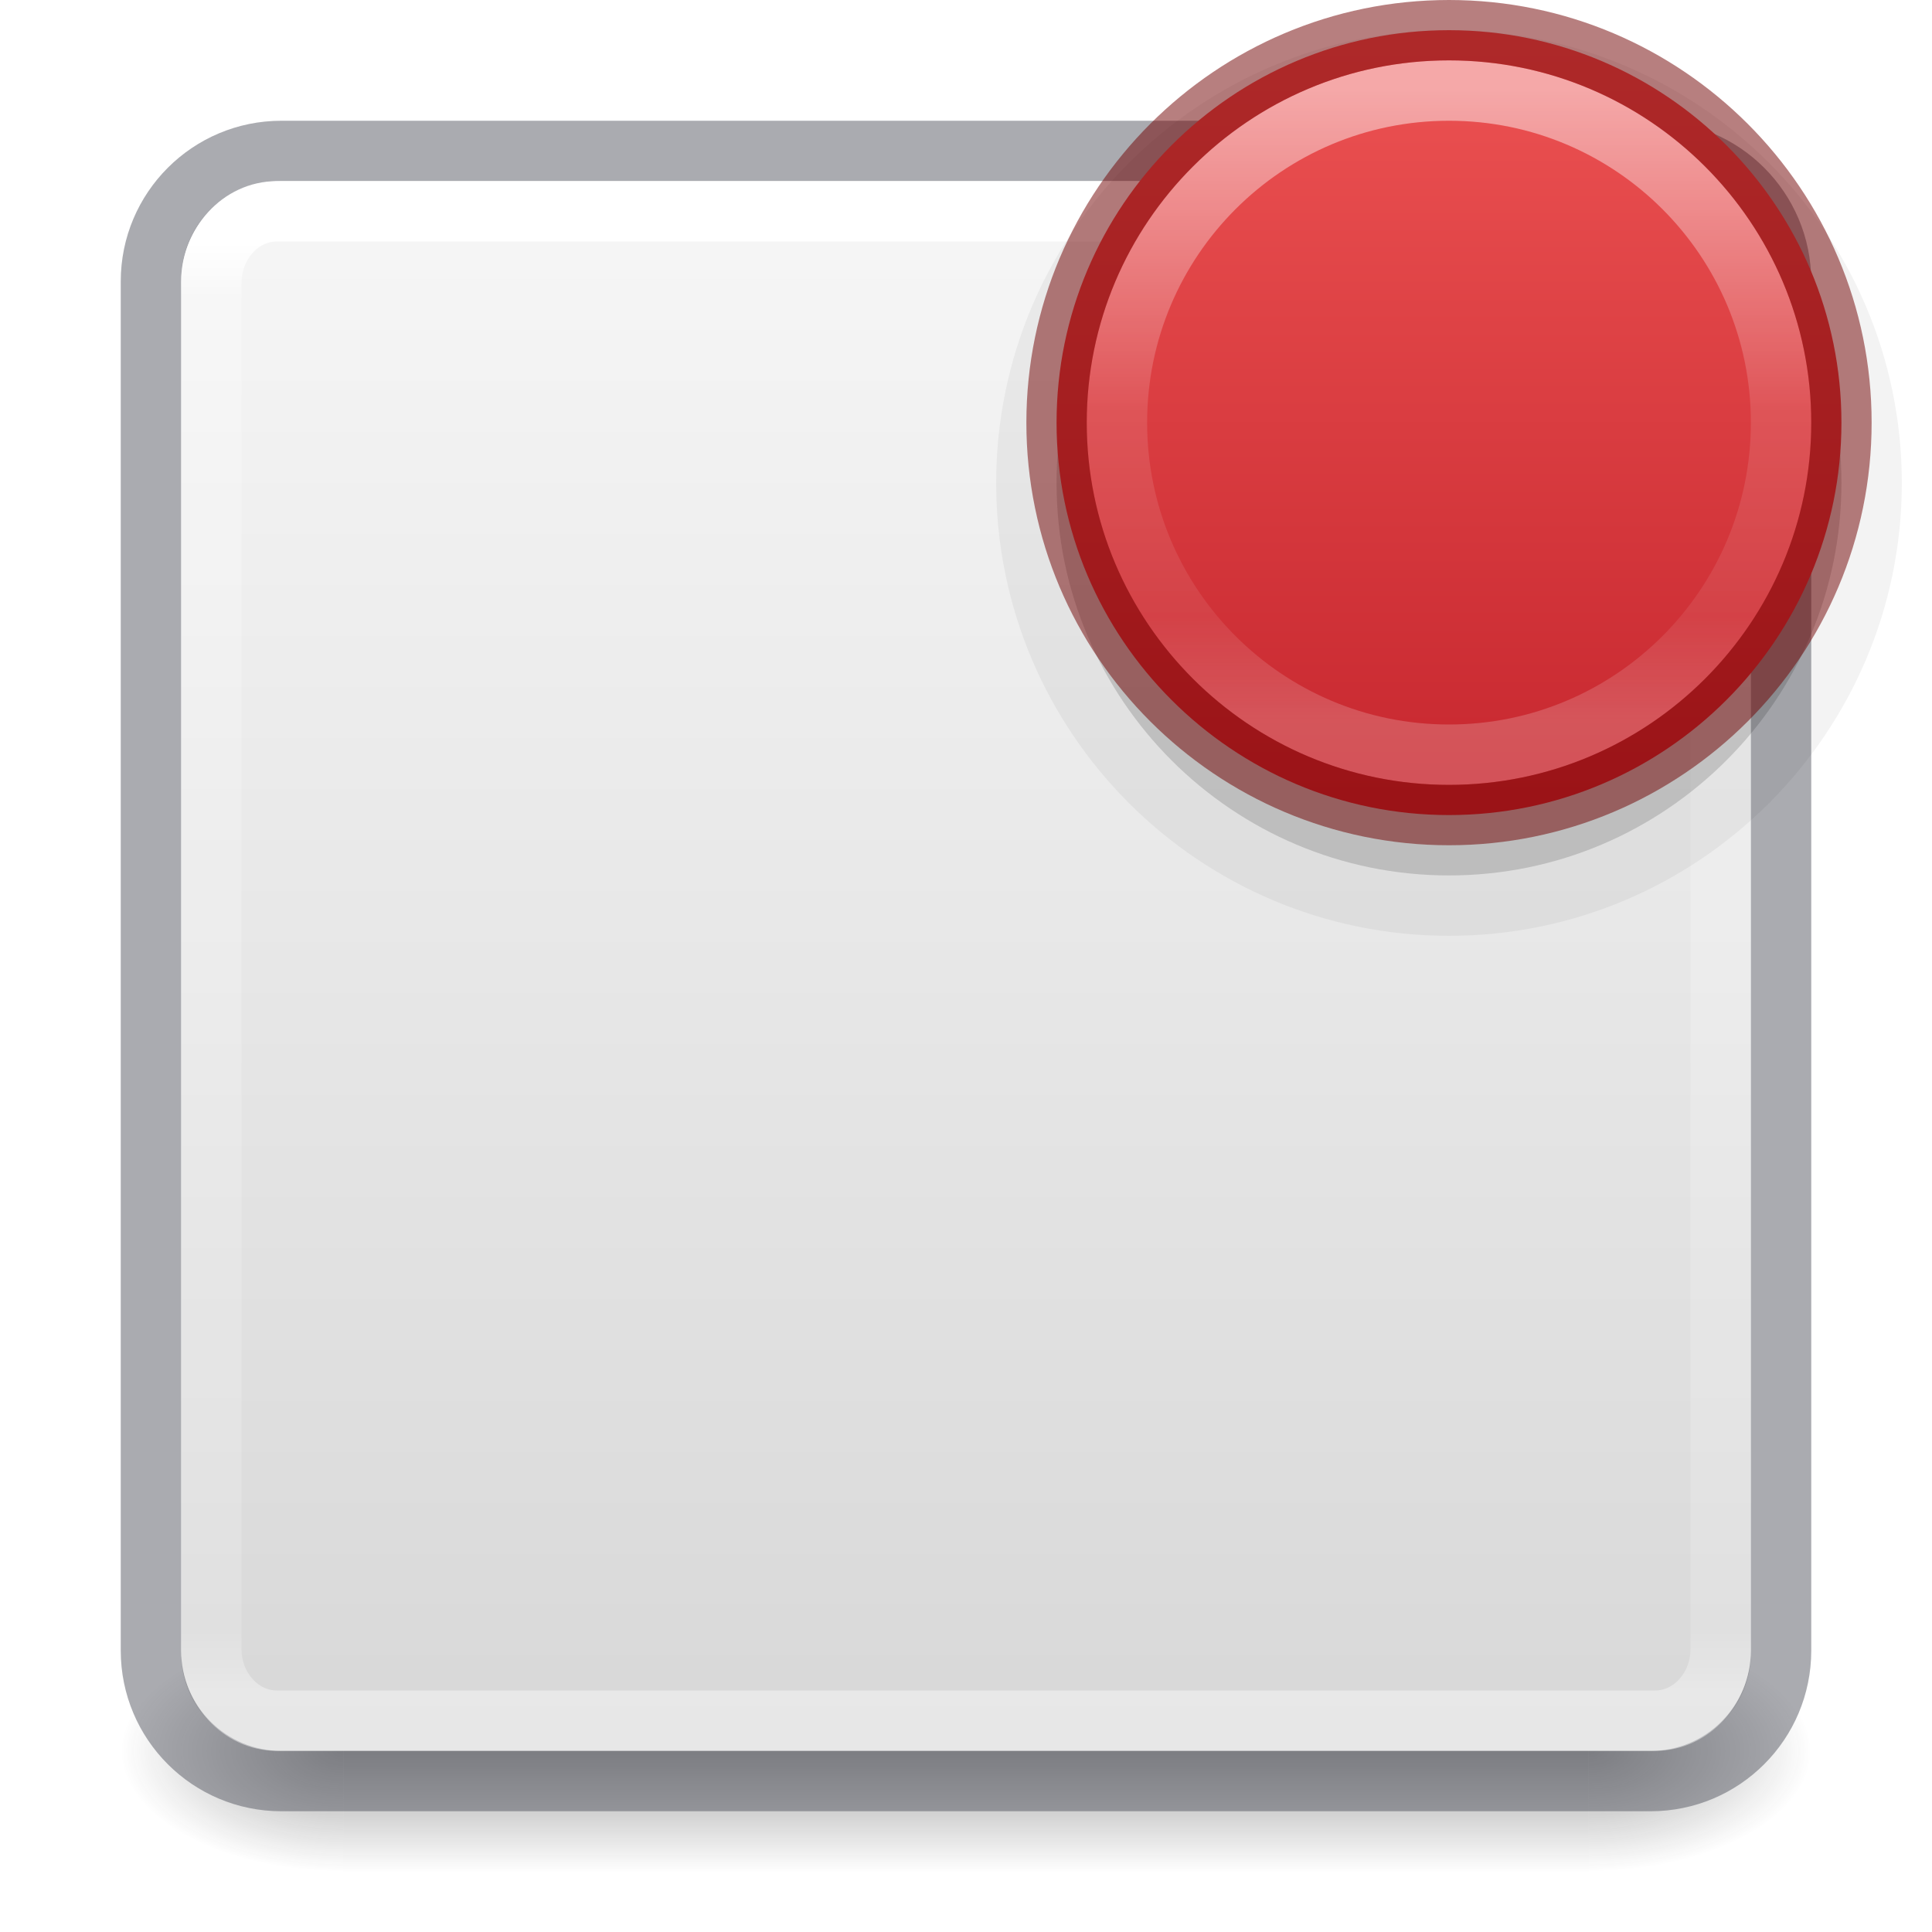
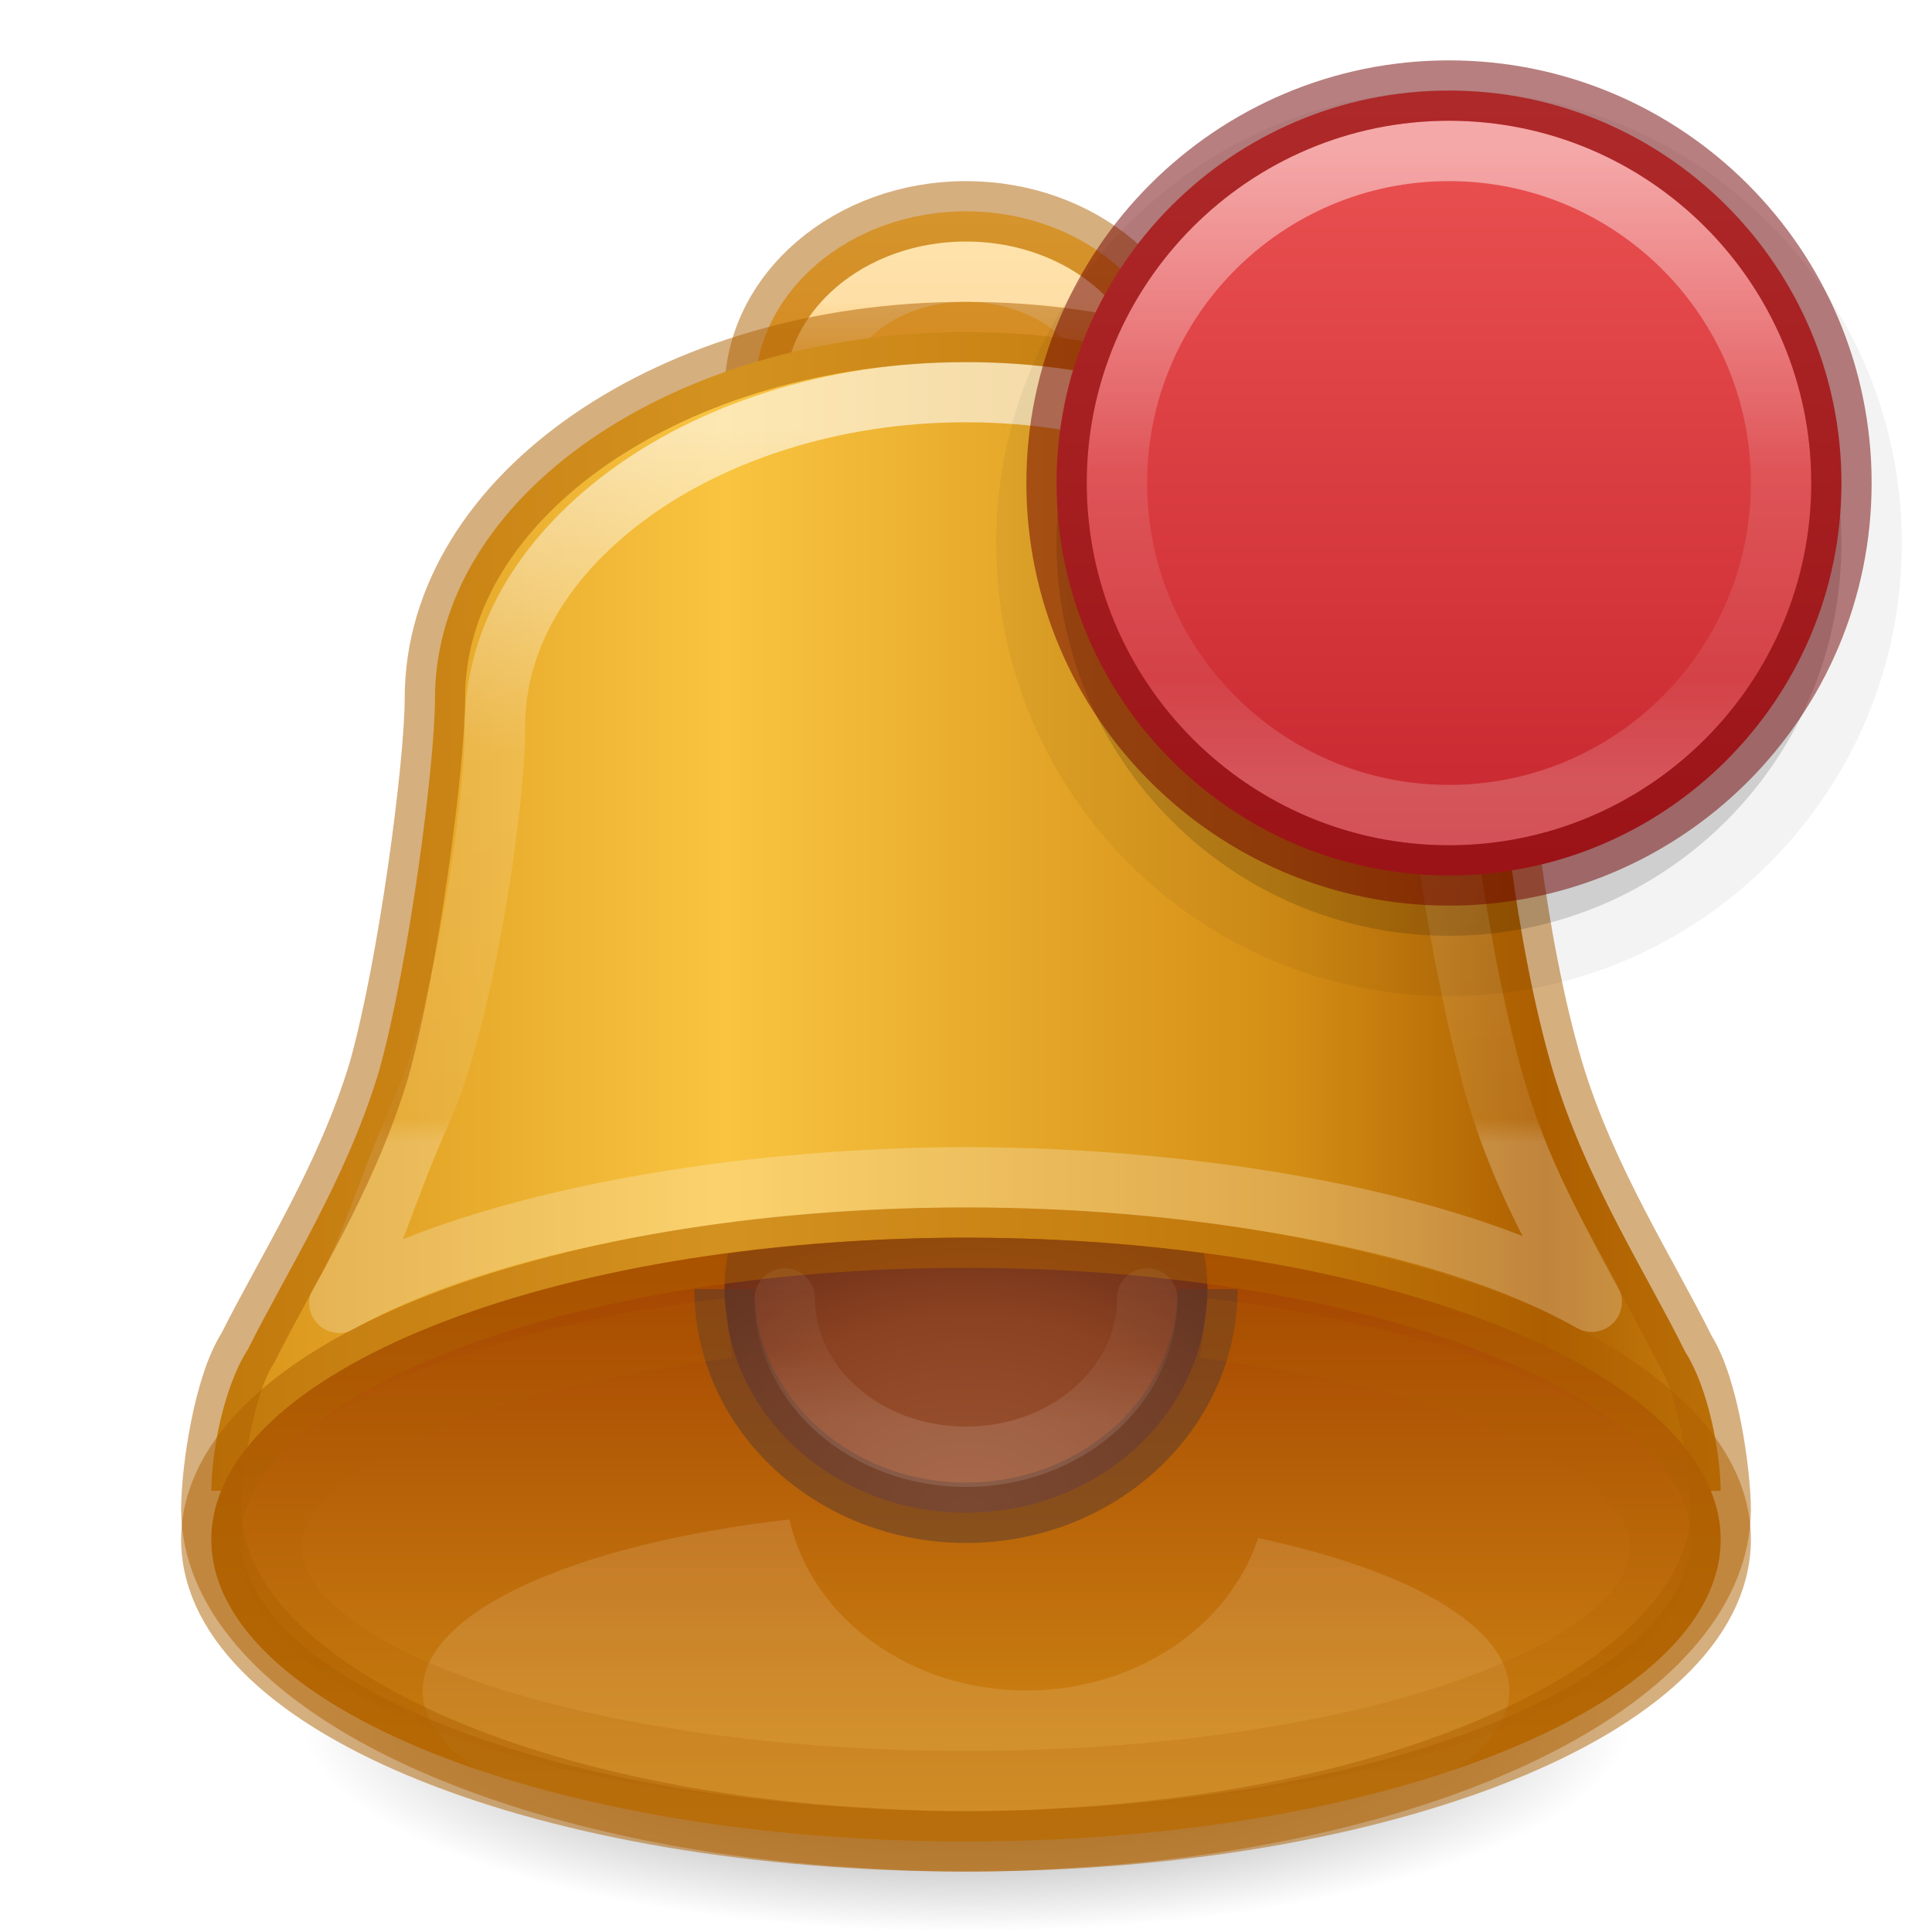
- <svg xmlns="http://www.w3.org/2000/svg" xmlns:xlink="http://www.w3.org/1999/xlink" version="1.1" width="32" height="32" id="svg4715">
+ <svg xmlns="http://www.w3.org/2000/svg" xmlns:xlink="http://www.w3.org/1999/xlink" id="svg4715" height="32" width="32" version="1.1">
  <defs id="defs4717">
-     <linearGradient id="linearGradient909">
-       <stop offset="0" style="stop-color:#fafafa;stop-opacity:1" id="stop905" />
-       <stop offset="1" style="stop-color:#d4d4d4;stop-opacity:1" id="stop907" />
+     <linearGradient id="linearGradient1522">
+       <stop style="stop-color:#d48e15;stop-opacity:1" offset="0" id="stop1518" />
+       <stop style="stop-color:#a34300;stop-opacity:1" offset="1" id="stop1520" />
    </linearGradient>
-     <linearGradient id="linearGradient3924">
-       <stop id="stop3926" style="stop-color:#ffffff;stop-opacity:1" offset="0" />
-       <stop id="stop3928" style="stop-color:#ffffff;stop-opacity:0.235" offset="0.04" />
-       <stop id="stop3930" style="stop-color:#ffffff;stop-opacity:0.157" offset="0.958" />
-       <stop id="stop3932" style="stop-color:#ffffff;stop-opacity:0.392" offset="1" />
+     <linearGradient id="linearGradient1138">
+       <stop id="stop1132" offset="0" style="stop-color:#f9c440;stop-opacity:1" />
+       <stop style="stop-color:#d48e15;stop-opacity:1" offset="0.684" id="stop1134" />
+       <stop id="stop1136" offset="1" style="stop-color:#ad5f00;stop-opacity:1" />
    </linearGradient>
-     <radialGradient cx="4.993" cy="43.5" r="2.5" fx="4.993" fy="43.5" id="radialGradient3163" xlink:href="#linearGradient3688-166-749" gradientUnits="userSpaceOnUse" gradientTransform="matrix(2.003784,0,0,1.4,27.98813,-17.4)" />
-     <linearGradient id="linearGradient3688-166-749">
-       <stop id="stop2883" style="stop-color:#181818;stop-opacity:1" offset="0" />
-       <stop id="stop2885" style="stop-color:#181818;stop-opacity:0" offset="1" />
+     <linearGradient id="linearGradient1456">
+       <stop id="stop1448" style="stop-color:#ffffff;stop-opacity:1" offset="0" />
+       <stop id="stop1450" style="stop-color:#ffffff;stop-opacity:0.235" offset="0.452" />
+       <stop id="stop1452" style="stop-color:#ffffff;stop-opacity:0.157" offset="0.967" />
+       <stop id="stop1454" style="stop-color:#ffffff;stop-opacity:0.392" offset="1" />
    </linearGradient>
-     <radialGradient cx="4.993" cy="43.5" r="2.5" fx="4.993" fy="43.5" id="radialGradient3165" xlink:href="#linearGradient3688-464-309" gradientUnits="userSpaceOnUse" gradientTransform="matrix(2.003784,0,0,1.4,-20.01187,-104.4)" />
-     <linearGradient id="linearGradient3688-464-309">
-       <stop id="stop2889" style="stop-color:#181818;stop-opacity:1" offset="0" />
-       <stop id="stop2891" style="stop-color:#181818;stop-opacity:0" offset="1" />
+     <linearGradient id="linearGradient1327">
+       <stop id="stop1319" style="stop-color:#ffffff;stop-opacity:1" offset="0" />
+       <stop id="stop1321" style="stop-color:#ffffff;stop-opacity:0.235" offset="0.317" />
+       <stop id="stop1323" style="stop-color:#ffffff;stop-opacity:0.157" offset="0.835" />
+       <stop id="stop1325" style="stop-color:#ffffff;stop-opacity:0.392" offset="1" />
    </linearGradient>
-     <linearGradient x1="25.058" y1="47.028" x2="25.058" y2="39.999" id="linearGradient3167" xlink:href="#linearGradient3702-501-757" gradientUnits="userSpaceOnUse" />
-     <linearGradient id="linearGradient3702-501-757">
-       <stop id="stop2895" style="stop-color:#181818;stop-opacity:0" offset="0" />
-       <stop id="stop2897" style="stop-color:#181818;stop-opacity:1" offset="0.5" />
-       <stop id="stop2899" style="stop-color:#181818;stop-opacity:0" offset="1" />
+     <linearGradient id="linearGradient902">
+       <stop id="stop898" offset="0" style="stop-color:#9d5735;stop-opacity:1" />
+       <stop style="stop-color:#8b4222;stop-opacity:1" offset="0.667" id="stop1634" />
+       <stop id="stop900" offset="1" style="stop-color:#703017;stop-opacity:1" />
    </linearGradient>
-     <linearGradient x1="24" y1="6.24" x2="24" y2="41.76" id="linearGradient3027" xlink:href="#linearGradient3924" gradientUnits="userSpaceOnUse" gradientTransform="matrix(0.6756757,0,0,0.6756757,-0.2162133,-0.2162088)" />
-     <linearGradient gradientTransform="translate(0,-32)" gradientUnits="userSpaceOnUse" y2="-0.07" x2="14.33" y1="32.022" x1="14.33" id="linearGradient903" xlink:href="#linearGradient909" />
+     <linearGradient id="linearGradient886">
+       <stop id="stop882" offset="0" style="stop-color:#fcc959;stop-opacity:1" />
+       <stop id="stop884" offset="1" style="stop-color:#feb441;stop-opacity:1" />
+     </linearGradient>
    <linearGradient id="linearGradient4011-2-96">
-       <stop id="stop4013-5-8" style="stop-color:#ffffff;stop-opacity:1" offset="0" />
-       <stop id="stop4015-3-48" style="stop-color:#ffffff;stop-opacity:0.235" offset="0.508" />
-       <stop id="stop4017-7-1" style="stop-color:#ffffff;stop-opacity:0.157" offset="0.835" />
-       <stop id="stop4019-6-4" style="stop-color:#ffffff;stop-opacity:0.392" offset="1" />
+       <stop offset="0" style="stop-color:#ffffff;stop-opacity:1" id="stop4013-5-8" />
+       <stop offset="0.508" style="stop-color:#ffffff;stop-opacity:0.235" id="stop4015-3-48" />
+       <stop offset="0.835" style="stop-color:#ffffff;stop-opacity:0.157" id="stop4017-7-1" />
+       <stop offset="1" style="stop-color:#ffffff;stop-opacity:0.392" id="stop4019-6-4" />
    </linearGradient>
-     <linearGradient x1="71.204" y1="6.884" x2="71.204" y2="41.983" id="linearGradient3086-3" xlink:href="#linearGradient4011-2-96" gradientUnits="userSpaceOnUse" gradientTransform="matrix(0.2972973,0,0,0.2972973,2.673823,-0.5386372)" />
-     <linearGradient gradientTransform="matrix(1.3,0,0,1.3,-0.05,-0.1500004)" xlink:href="#linearGradient1386" id="linearGradient1388" x1="18.5" y1="0.5" x2="18.5" y2="10.473" gradientUnits="userSpaceOnUse" />
    <linearGradient id="linearGradient1386">
-       <stop style="stop-color:#ed5353;stop-opacity:1" offset="0" id="stop1382" />
-       <stop style="stop-color:#c6262e;stop-opacity:1" offset="1" id="stop1384" />
+       <stop id="stop1382" offset="0" style="stop-color:#ed5353;stop-opacity:1" />
+       <stop id="stop1384" offset="1" style="stop-color:#c6262e;stop-opacity:1" />
    </linearGradient>
+     <linearGradient id="linearGradient3820-7-2-2">
+       <stop id="stop3822-2-6-36" style="stop-color:#3d3d3d;stop-opacity:1" offset="0" />
+       <stop id="stop3864-8-7-6" style="stop-color:#686868;stop-opacity:0.498" offset="0.5" />
+       <stop id="stop3824-1-2-4" style="stop-color:#686868;stop-opacity:0" offset="1" />
+     </linearGradient>
+     <linearGradient y2="81.159" x2="50.252" y1="44.577" x1="50.252" gradientTransform="matrix(0.222973,0,0,0.1949811,6.005367,7.708015)" gradientUnits="userSpaceOnUse" id="linearGradient1688-1" xlink:href="#linearGradient4011-2-96" />
+     <linearGradient gradientTransform="matrix(0.2972973,0,0,0.2972973,2.673823,0.4613604)" gradientUnits="userSpaceOnUse" xlink:href="#linearGradient4011-2-96" id="linearGradient3086-3-3" y2="41.983" x2="71.204" y1="6.884" x1="71.204" />
+     <linearGradient gradientUnits="userSpaceOnUse" y2="10.473" x2="18.5" y1="0.5" x1="18.5" id="linearGradient1388-6" xlink:href="#linearGradient1386" gradientTransform="matrix(1.3,0,0,1.3,-0.05,0.8499972)" />
+     <linearGradient y2="60.412" x2="46.082" y1="22.195" x1="46.082" gradientTransform="matrix(0.2972973,0,0,0.3098252,2.673823,0.2071456)" gradientUnits="userSpaceOnUse" id="linearGradient1418-2" xlink:href="#linearGradient1456" />
+     <radialGradient gradientUnits="userSpaceOnUse" gradientTransform="matrix(1.59375,-0.06510232,0.05784814,1.214063,-10.97513,-4.86156)" r="4" fy="25.5" fx="16" cy="25.5" cx="16" id="radialGradient1630-9" xlink:href="#linearGradient902" />
+     <linearGradient gradientUnits="userSpaceOnUse" y2="18.794" x2="15.998" y1="30.422" x1="15.998" id="linearGradient1473-3" xlink:href="#linearGradient1522" gradientTransform="matrix(1,0,0,0.8310926,0,5.124782)" />
+     <linearGradient gradientTransform="matrix(0.9259259,0,0,0.8916754,40.53704,2.858061)" gradientUnits="userSpaceOnUse" y2="16.981" x2="-16.146" y1="16.981" x1="-30.805" id="linearGradient888-9" xlink:href="#linearGradient1138" spreadMethod="reflect" />
+     <linearGradient gradientTransform="matrix(0.1351351,0,0,0.1081081,6.306283,3.758674)" gradientUnits="userSpaceOnUse" xlink:href="#linearGradient1327" id="linearGradient3086-3-0-9" y2="41.983" x2="71.204" y1="11.376" x1="71.204" />
+     <linearGradient y2="2.961" x2="-26.354" y1="-0.247" x1="-26.354" gradientTransform="matrix(0.9259259,0,0,0.9273423,40.53704,3.752386)" gradientUnits="userSpaceOnUse" id="linearGradient1289-2" xlink:href="#linearGradient886" />
+     <radialGradient xlink:href="#linearGradient3820-7-2-2" id="radialGradient4048-1" gradientUnits="userSpaceOnUse" gradientTransform="matrix(0.1752454,0,0,0.05575992,-1.37681,18.11878)" cx="99.157" cy="186.171" fx="99.157" fy="186.171" r="62.769" />
  </defs>
-   <g transform="matrix(0.6999997,0,0,0.4444449,-0.8000003,10.1111)" id="g2036" style="display:inline">
-     <g transform="matrix(1.052632,0,0,1.285713,-1.263158,-13.42854)" id="g3712" style="opacity:0.4">
-       <rect width="5" height="7" x="38" y="40" id="rect2801" style="fill:url(#radialGradient3163);fill-opacity:1;stroke:none" />
-       <rect width="5" height="7" x="-10" y="-47" transform="scale(-1,-1)" id="rect3696" style="fill:url(#radialGradient3165);fill-opacity:1;stroke:none" />
-       <rect width="28" height="7" x="10" y="40" id="rect3700" style="fill:url(#linearGradient3167);fill-opacity:1;stroke:none" />
-     </g>
-   </g>
-   <rect transform="scale(1,-1)" width="26" height="26" rx="1.615" ry="1.615" x="3" y="-29" id="rect5505" style="color:#000000;display:inline;overflow:visible;visibility:visible;fill:url(#linearGradient903);fill-opacity:1;fill-rule:nonzero;stroke:none;stroke-width:1;marker:none;enable-background:accumulate" />
-   <rect width="27" height="27" rx="2.16" ry="2.16" x="2.5" y="2.5" id="rect5505-6-6" style="color:#000000;display:inline;overflow:visible;visibility:visible;fill:none;stroke:#555761;stroke-width:1;stroke-linecap:round;stroke-linejoin:round;stroke-miterlimit:4;stroke-dasharray:none;stroke-dashoffset:0;stroke-opacity:1;marker:none;enable-background:accumulate;opacity:0.5" />
-   <rect width="25" height="25" rx="1.087" ry="1.19" x="3.5" y="3.5" id="rect6741-7" style="fill:none;stroke:url(#linearGradient3027);stroke-width:1;stroke-linecap:round;stroke-linejoin:round;stroke-miterlimit:4;stroke-dasharray:none;stroke-dashoffset:0;stroke-opacity:1" />
-   <path d="m 24,0.5 c -4.138,0 -7.5,3.362 -7.5,7.5 0,4.138 3.362,7.5 7.5,7.5 4.138,0 7.5,-3.362 7.5,-7.5 0,-4.138 -3.362,-7.5 -7.5,-7.5 z" id="path2555-3-4-1" style="opacity:0.05;fill:#000000;fill-opacity:1;stroke:none" />
-   <path d="m 24,1.5 c -3.586,0 -6.5,2.914 -6.5,6.5 0,3.586 2.914,6.5 6.5,6.5 3.586,0 6.5,-2.914 6.5,-6.5 C 30.5,4.414 27.586,1.5 24,1.5 Z" id="path2555-3-4" style="opacity:0.15;fill:#000000;fill-opacity:1;stroke:none" />
-   <path style="fill:url(#linearGradient1388);fill-opacity:1;stroke:none;stroke-width:1" id="path2555-3-3" d="m 24,0.5 c -3.586,0 -6.5,2.914 -6.5,6.5 0,3.586 2.914,6.5 6.5,6.5 3.586,0 6.5,-2.914 6.5,-6.5 0,-3.586 -2.914,-6.5 -6.5,-6.5 z" />
-   <path style="color:#000000;display:inline;overflow:visible;visibility:visible;opacity:0.5;fill:none;stroke:url(#linearGradient3086-3);stroke-width:1;stroke-linecap:round;stroke-linejoin:round;stroke-miterlimit:4;stroke-dasharray:none;stroke-dashoffset:0;stroke-opacity:1;marker:none;enable-background:accumulate" id="path8655-5" d="m 29.5,7 c 0,3.038 -2.463,5.5 -5.5,5.5 -3.038,0 -5.5,-2.463 -5.5,-5.5 0,-3.038 2.462,-5.5 5.5,-5.5 3.037,0 5.5,2.462 5.5,5.5 z" />
-   <path style="color:#000000;display:inline;overflow:visible;visibility:visible;opacity:0.5;fill:none;stroke:#6f0000;stroke-width:1;stroke-linecap:round;stroke-linejoin:round;stroke-miterlimit:4;stroke-dasharray:none;stroke-dashoffset:0;stroke-opacity:1;marker:none;enable-background:accumulate" id="path2555-2-6" d="m 24,0.5 c -3.586,0 -6.5,2.914 -6.5,6.5 0,3.586 2.914,6.5 6.5,6.5 3.586,0 6.5,-2.914 6.5,-6.5 0,-3.586 -2.914,-6.5 -6.5,-6.5 z" />
+   <path d="m 27,28.5 a 11,3.5 0 1 1 -22,0 11,3.5 0 1 1 22,0 z" id="path3818-0-2-8" style="fill:url(#radialGradient4048-1);fill-opacity:1;stroke:none" />
+   <ellipse ry="3" rx="3.5" cy="6.5" cx="16" id="path66-4" style="opacity:1;vector-effect:none;fill:url(#linearGradient1289-2);fill-opacity:1;stroke:none;stroke-width:8;stroke-linecap:butt;stroke-linejoin:miter;stroke-miterlimit:4;stroke-dasharray:none;stroke-dashoffset:0;stroke-opacity:1;marker:none;paint-order:normal" />
+   <path d="m 18.5,6.5 c 0,1.105 -1.119,2 -2.5,2 -1.381,0 -2.5,-0.895 -2.5,-2 0,-1.105 1.119,-2 2.5,-2 1.381,0 2.5,0.895 2.5,2 z" id="path8655-5-6-5" style="color:#000000;display:inline;overflow:visible;visibility:visible;opacity:0.5;fill:none;stroke:url(#linearGradient3086-3-0-9);stroke-width:1;stroke-linecap:round;stroke-linejoin:round;stroke-miterlimit:4;stroke-dasharray:none;stroke-dashoffset:0;stroke-opacity:1;marker:none;enable-background:accumulate" />
+   <ellipse ry="3" rx="3.5" cy="6.5" cx="16" id="path66-36-0" style="opacity:0.5;vector-effect:none;fill:none;fill-opacity:1;stroke:#ad5f00;stroke-width:1;stroke-linecap:butt;stroke-linejoin:miter;stroke-miterlimit:4;stroke-dasharray:none;stroke-dashoffset:0;stroke-opacity:1;marker:none;paint-order:normal" />
+   <path id="path68-3" d="m 16,5.5 c -4.858,0 -8.797,2.721 -8.796,6.076 0,1.09 -0.433,4.401 -0.926,6.163 -0.535,1.787 -1.529,3.321 -2.172,4.61 C 3.707,22.966 3.502,24.045 3.5,24.693 h 25 C 28.495,24.06 28.298,22.996 27.914,22.393 27.272,21.095 26.264,19.548 25.722,17.74 25.09,15.6 24.796,12.666 24.796,11.576 24.797,8.221 20.858,5.5 16,5.5 Z" style="opacity:1;vector-effect:none;fill:url(#linearGradient888-9);fill-opacity:1;stroke:none;stroke-width:8;stroke-linecap:butt;stroke-linejoin:miter;stroke-miterlimit:4;stroke-dasharray:none;stroke-dashoffset:0;stroke-opacity:1;marker:none;paint-order:normal" />
+   <ellipse ry="5" rx="12.5" cy="25.5" cx="16" id="path68-6-6" style="opacity:1;vector-effect:none;fill:url(#linearGradient1473-3);fill-opacity:1;stroke:none;stroke-width:8;stroke-linecap:butt;stroke-linejoin:miter;stroke-miterlimit:4;stroke-dasharray:none;stroke-dashoffset:0;stroke-opacity:1;marker:none;paint-order:normal" />
+   <path style="opacity:0.15;vector-effect:none;fill:#f5e2cb;fill-opacity:1;stroke:none;stroke-width:8;stroke-linecap:butt;stroke-linejoin:miter;stroke-miterlimit:4;stroke-dasharray:none;stroke-dashoffset:0;stroke-opacity:1;marker:none;paint-order:normal" d="M 13.076,25.166 A 9,3 0 0 0 7,28 a 9,3 0 0 0 9,3 9,3 0 0 0 9,-3 A 9,3 0 0 0 20.84,25.475 4,3.5 0 0 1 17,28 4,3.5 0 0 1 13.076,25.166 Z" id="path68-6-2-1" />
+   <path style="opacity:1;vector-effect:none;fill:url(#radialGradient1630-9);fill-opacity:1;stroke:none;stroke-width:8;stroke-linecap:butt;stroke-linejoin:miter;stroke-miterlimit:4;stroke-dasharray:none;stroke-dashoffset:0;stroke-opacity:1;marker:none;paint-order:normal" d="m 16,20.5 a 12.5,5 0 0 0 -3.945,0.262 4,3.704 0 0 0 -0.055,0.59 4,3.704 0 0 0 4,3.703 4,3.704 0 0 0 4,-3.703 4,3.704 0 0 0 -0.057,-0.592 A 12.5,5 0 0 0 16,20.5 Z" id="path66-3-0" />
+   <path id="path66-3-1-6" d="m 12,21.352 c 0,2.045 1.791,3.704 4,3.704 2.209,0 4,-1.658 4,-3.704" style="opacity:0.5;vector-effect:none;fill:none;fill-opacity:1;stroke:#57392d;stroke-width:1;stroke-linecap:butt;stroke-linejoin:miter;stroke-miterlimit:4;stroke-dasharray:none;stroke-dashoffset:0;stroke-opacity:1;marker:none;paint-order:normal" />
+   <path id="path68-4-3" d="m 16,6.494 c -2.236,0 -4.243,0.688 -5.641,1.734 -1.397,1.046 -2.162,2.386 -2.162,3.814 0,1.446 -0.552,4.87 -1.199,6.319 C 6.35,19.811 6.15,20.727 5.621,21.579 8.079,20.176 12.355,19.503 16,19.5 c 3.642,0.002 7.905,0.661 10.364,2.061 C 25.878,20.612 25.15,19.492 24.686,17.736 24.221,15.979 23.803,13.403 23.803,12.043 23.803,10.614 23.038,9.274 21.641,8.228 20.243,7.183 18.236,6.494 16,6.494 Z" style="opacity:0.6;vector-effect:none;fill:none;fill-opacity:1;stroke:url(#linearGradient1418-2);stroke-width:1;stroke-linecap:round;stroke-linejoin:round;stroke-miterlimit:4;stroke-dasharray:none;stroke-dashoffset:0;stroke-opacity:1;marker:none;paint-order:normal" />
+   <path id="path68-6-5-4-2" d="M 12.066,21.996 C 7.528,22.552 4.505,24.003 4.5,25.629 c 0,2.138 5.149,3.871 11.5,3.871 6.351,0 11.5,-1.733 11.5,-3.871 -0.006,-1.625 -3.028,-3.076 -7.564,-3.632" style="opacity:0.2;vector-effect:none;fill:none;fill-opacity:1;stroke:#ad5f00;stroke-width:1;stroke-linecap:butt;stroke-linejoin:miter;stroke-miterlimit:4;stroke-dasharray:none;stroke-dashoffset:0;stroke-opacity:1;marker:none;paint-order:normal" />
+   <path style="opacity:0.5;vector-effect:none;fill:none;fill-opacity:1;stroke:#ad5f00;stroke-width:1;stroke-linecap:butt;stroke-linejoin:miter;stroke-miterlimit:4;stroke-dasharray:none;stroke-dashoffset:0;stroke-opacity:1;marker:none;paint-order:normal" d="m 28.5,25.499 c 1e-6,2.761 -5.596,5 -12.5,5 -6.904,0 -12.5,-2.239 -12.5,-5 0,-2.761 5.596,-5 12.5,-5 6.904,0 12.5,2.239 12.5,5 z" id="path919-0" />
+   <path style="opacity:0.5;vector-effect:none;fill:none;fill-opacity:1;stroke:#ad5f00;stroke-width:1;stroke-linecap:butt;stroke-linejoin:miter;stroke-miterlimit:4;stroke-dasharray:none;stroke-dashoffset:0;stroke-opacity:1;marker:none;paint-order:normal" d="m 16,5.5 c -4.858,0 -8.797,2.717 -8.797,6.068 0,1.089 -0.433,4.394 -0.926,6.154 -0.535,1.785 -1.529,3.318 -2.172,4.605 C 3.706,22.944 3.502,24.352 3.5,24.999 v 8.13e-4 c 0.007,2.659 4.337,4.935 10.285,5.406 0.122,0.009 0.245,0.018 0.367,0.025 0.264,0.019 0.529,0.034 0.795,0.045 0.35,0.015 0.701,0.022 1.053,0.023 0.374,-0.001 0.748,-0.009 1.121,-0.025 0.122,-0.006 0.244,-0.012 0.365,-0.02 0.33,-0.018 0.659,-0.041 0.984,-0.07 h 0.012 l 0.02,-0.002 C 24.316,29.86 28.494,27.611 28.5,25 v -8.13e-4 C 28.495,24.367 28.298,22.974 27.914,22.371 27.272,21.075 26.264,19.528 25.723,17.723 25.091,15.586 24.797,12.657 24.797,11.568 24.797,8.217 20.858,5.5 16,5.5 Z" id="path68-1-6" />
+   <path style="opacity:0.05;fill:#000000;fill-opacity:1;stroke:none" id="path2555-3-4-1-1" d="m 24,1.5 c -4.138,0 -7.5,3.362 -7.5,7.5 0,4.138 3.362,7.5 7.5,7.5 4.138,0 7.5,-3.362 7.5,-7.5 0,-4.138 -3.362,-7.5 -7.5,-7.5 z" />
+   <path style="opacity:0.15;fill:#000000;fill-opacity:1;stroke:none" id="path2555-3-4-5" d="m 24,2.5 c -3.586,0 -6.5,2.914 -6.5,6.5 0,3.586 2.914,6.5 6.5,6.5 3.586,0 6.5,-2.914 6.5,-6.5 0,-3.586 -2.914,-6.5 -6.5,-6.5 z" />
+   <path d="m 24,1.5 c -3.586,0 -6.5,2.914 -6.5,6.5 0,3.586 2.914,6.5 6.5,6.5 3.586,0 6.5,-2.914 6.5,-6.5 0,-3.586 -2.914,-6.5 -6.5,-6.5 z" id="path2555-3-3-5" style="fill:url(#linearGradient1388-6);fill-opacity:1;stroke:none;stroke-width:1" />
+   <path d="m 29.5,8 c 0,3.038 -2.463,5.5 -5.5,5.5 -3.038,0 -5.5,-2.463 -5.5,-5.5 0,-3.038 2.462,-5.5 5.5,-5.5 3.037,0 5.5,2.462 5.5,5.5 z" id="path8655-5-4" style="color:#000000;display:inline;overflow:visible;visibility:visible;opacity:0.5;fill:none;stroke:url(#linearGradient3086-3-3);stroke-width:1;stroke-linecap:round;stroke-linejoin:round;stroke-miterlimit:4;stroke-dasharray:none;stroke-dashoffset:0;stroke-opacity:1;marker:none;enable-background:accumulate" />
+   <path d="m 24,1.5 c -3.586,0 -6.5,2.914 -6.5,6.5 0,3.586 2.914,6.5 6.5,6.5 3.586,0 6.5,-2.914 6.5,-6.5 0,-3.586 -2.914,-6.5 -6.5,-6.5 z" id="path2555-2-6-7" style="color:#000000;display:inline;overflow:visible;visibility:visible;opacity:0.5;fill:none;stroke:#6f0000;stroke-width:1;stroke-linecap:round;stroke-linejoin:round;stroke-miterlimit:4;stroke-dasharray:none;stroke-dashoffset:0;stroke-opacity:1;marker:none;enable-background:accumulate" />
+   <path id="path66-3-4-6" d="m 13,21.506 c 0,1.449 1.343,2.623 3,2.623 1.657,0 3,-1.175 3,-2.623" style="opacity:0.3;vector-effect:none;fill:none;fill-opacity:1;stroke:url(#linearGradient1688-1);stroke-width:1;stroke-linecap:round;stroke-linejoin:round;stroke-miterlimit:4;stroke-dasharray:none;stroke-dashoffset:0;stroke-opacity:1;marker:none;paint-order:normal" />
</svg>
